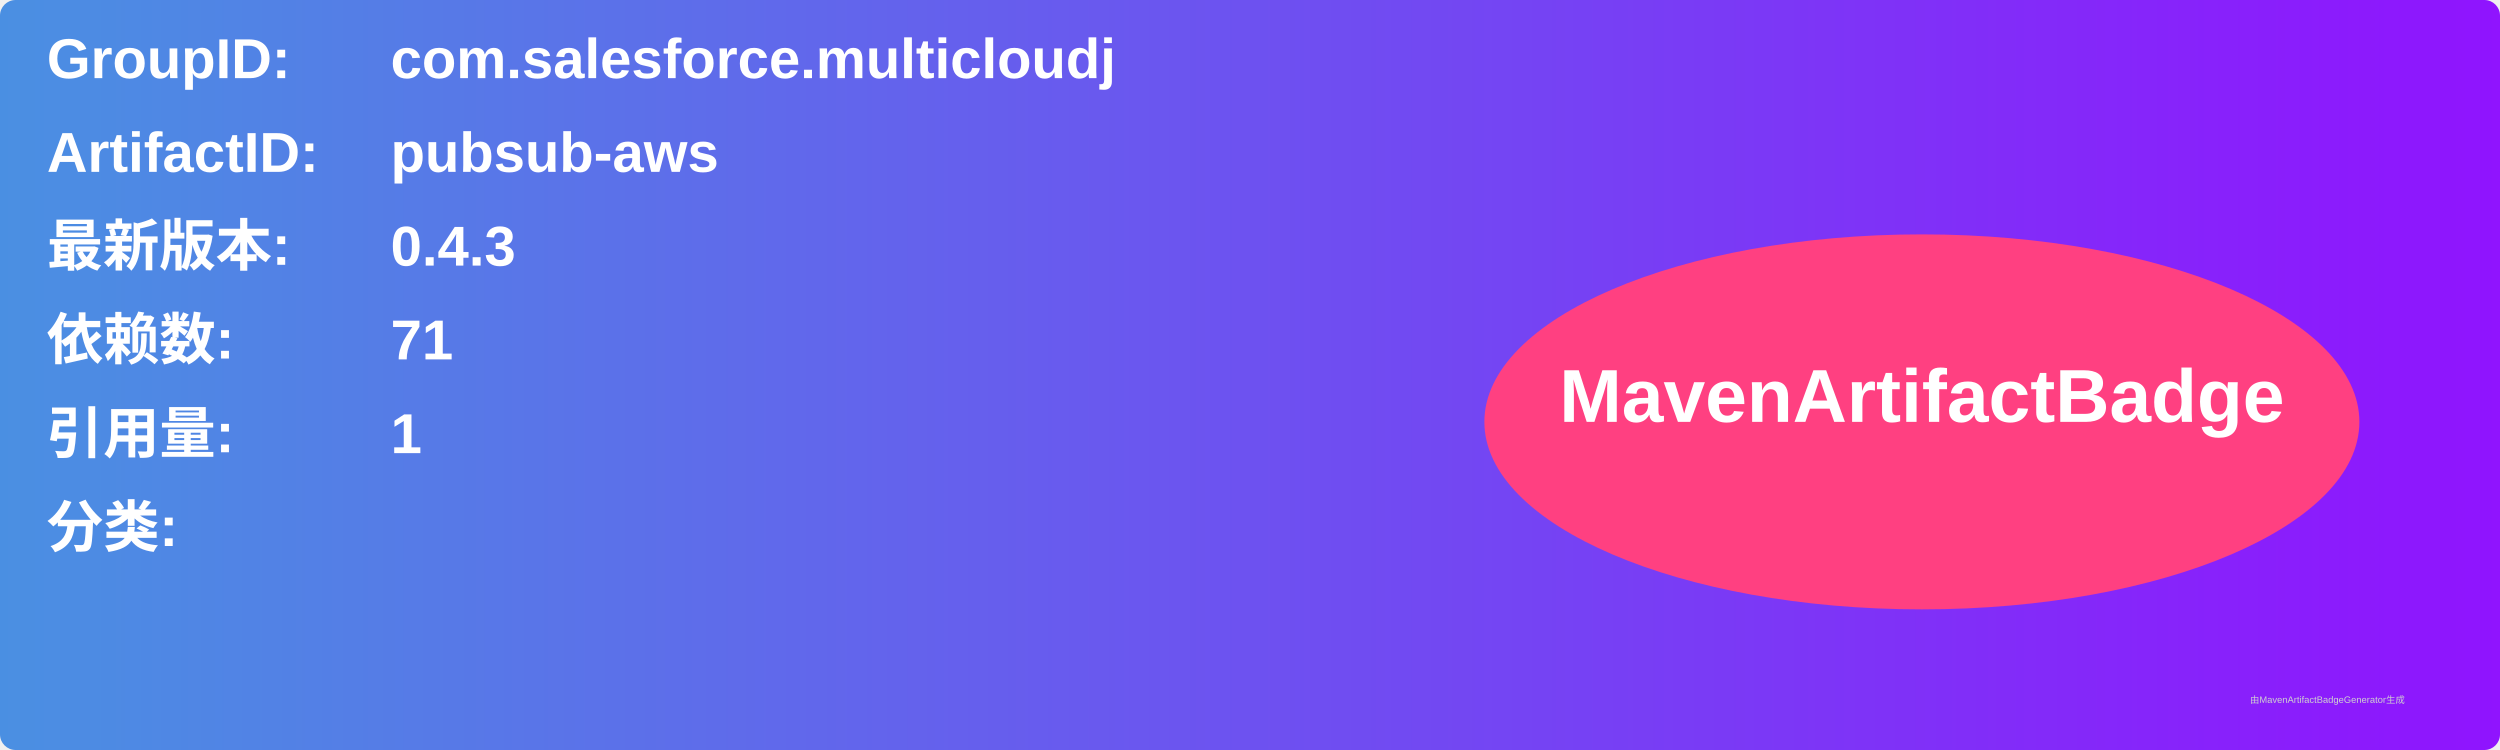
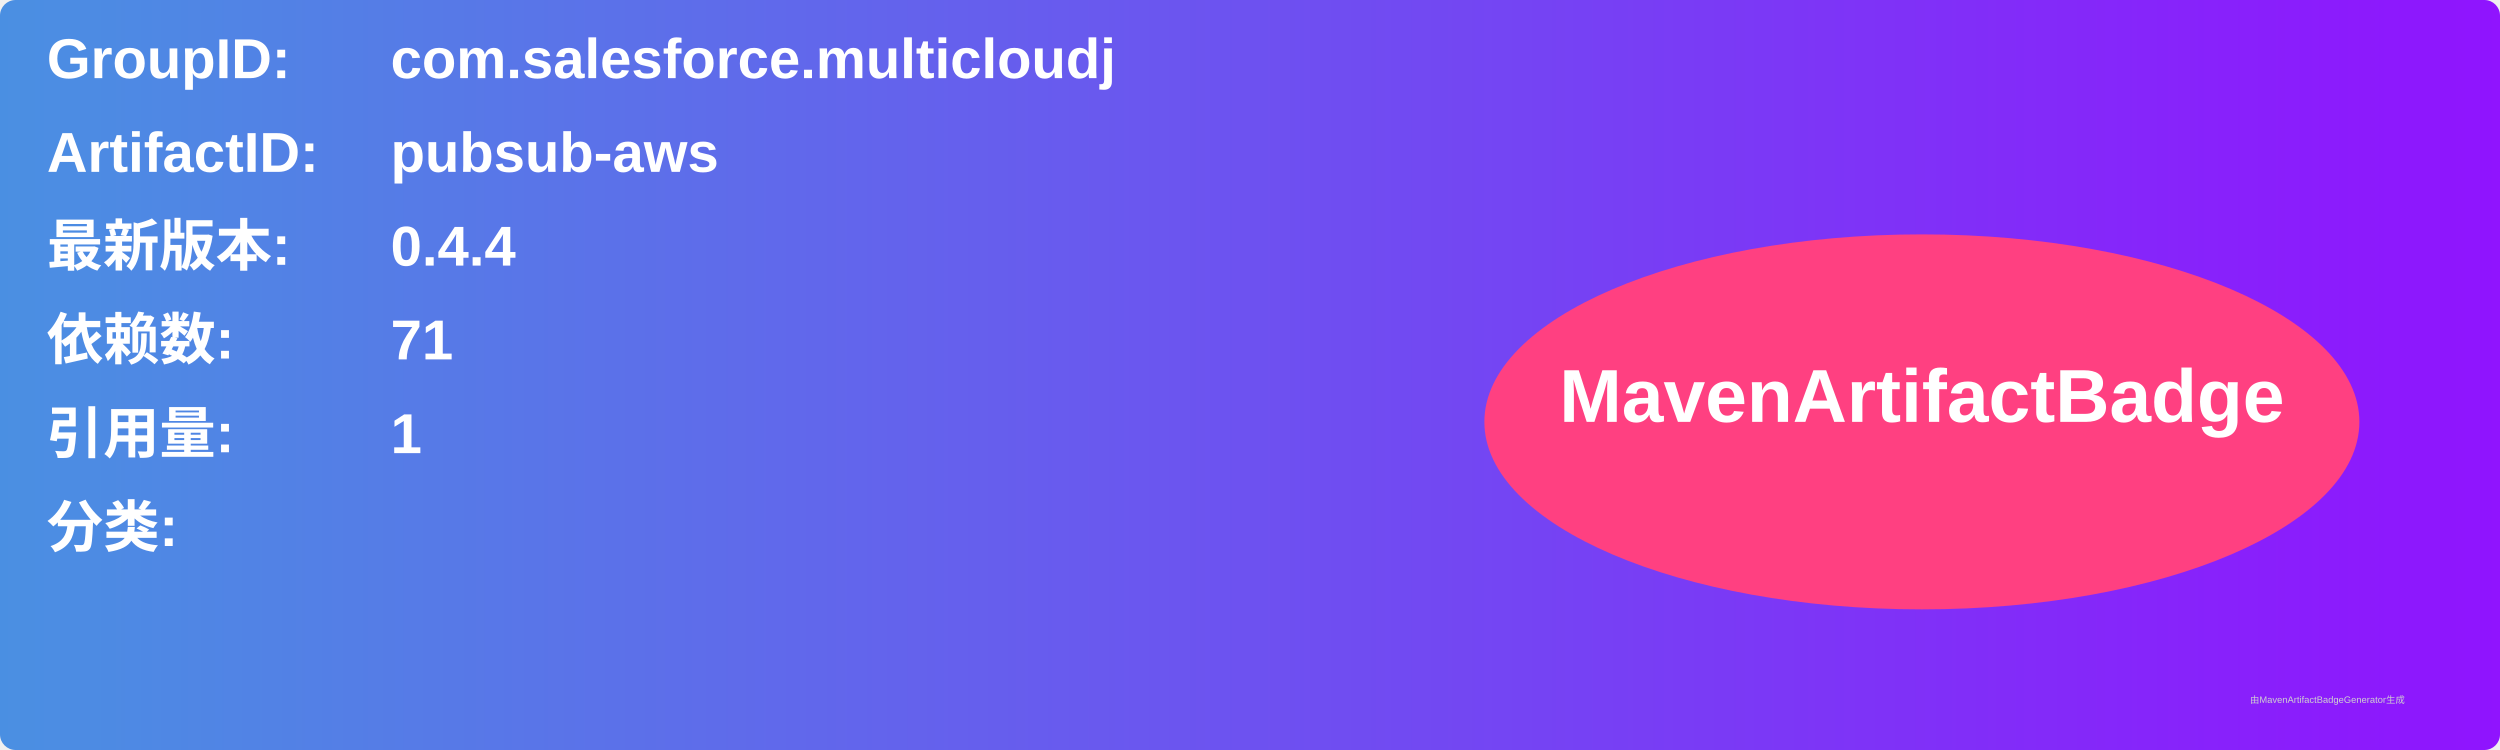
<svg xmlns="http://www.w3.org/2000/svg" width="800" height="240" viewBox="0 0 800 240">
  <linearGradient id="grad" x1="0%" y1="0%" x2="100%" y2="0%">
    <stop offset="0%" stop-color="#4a90e2" />
    <stop offset="100%" stop-color="#9013fe" />
  </linearGradient>
  <rect width="100%" height="100%" rx="5" ry="5" fill="url(#grad)" />
  <g transform="translate(15, 15)">
    <text x="0" y="10" font-family="Arial" font-size="18" fill="white" font-weight="bold" width="260">GroupID:</text>
    <text x="110" y="10" font-family="Arial" font-size="18" fill="white" font-weight="bold" width="460">com.salesforce.multicloudj</text>
    <text x="0" y="40" font-family="Arial" font-size="18" fill="white" font-weight="bold" width="260">ArtifactID:</text>
    <text x="110" y="40" font-family="Arial" font-size="18" fill="white" font-weight="bold" width="460">pubsub-aws</text>
    <text x="0" y="70" font-family="Arial" font-size="18" fill="white" font-weight="bold">最新版本:</text>
    <text x="110" y="70" font-family="Arial" font-size="18" fill="white" font-weight="bold">
-       <tspan font-weight="bold">0.4.3</tspan>
+       <tspan font-weight="bold">0.4.4</tspan>
    </text>
    <text x="0" y="100" font-family="Arial" font-size="18" fill="white" font-weight="bold">依赖数: </text>
    <text x="110" y="100" font-family="Arial" font-size="18" fill="white">
      <tspan font-weight="bold">71</tspan>
    </text>
    <text x="0" y="130" font-family="Arial" font-size="18" fill="white" font-weight="bold">引用量: </text>
    <text x="110" y="130" font-family="Arial" font-size="18" fill="white">
      <tspan font-weight="bold">1</tspan>
    </text>
    <text x="0" y="160" font-family="Arial" font-size="18" fill="white" font-weight="bold">分类:</text>
    <text x="10" y="190" font-family="Arial" font-size="10" fill="white">
      <tspan font-weight="bold" />
    </text>
    <ellipse cx="600" cy="120" rx="140" ry="60" fill="#ff4081" />
    <text x="600" y="120" text-anchor="middle" font-family="Arial" font-size="24" fill="white" font-weight="bold">MavenArtifactBadge</text>
  </g>
  <text x="720" y="225" font-family="Arial" font-size="3" fill="#d0d0d0">由MavenArtifactBadgeGenerator生成</text>
</svg>
